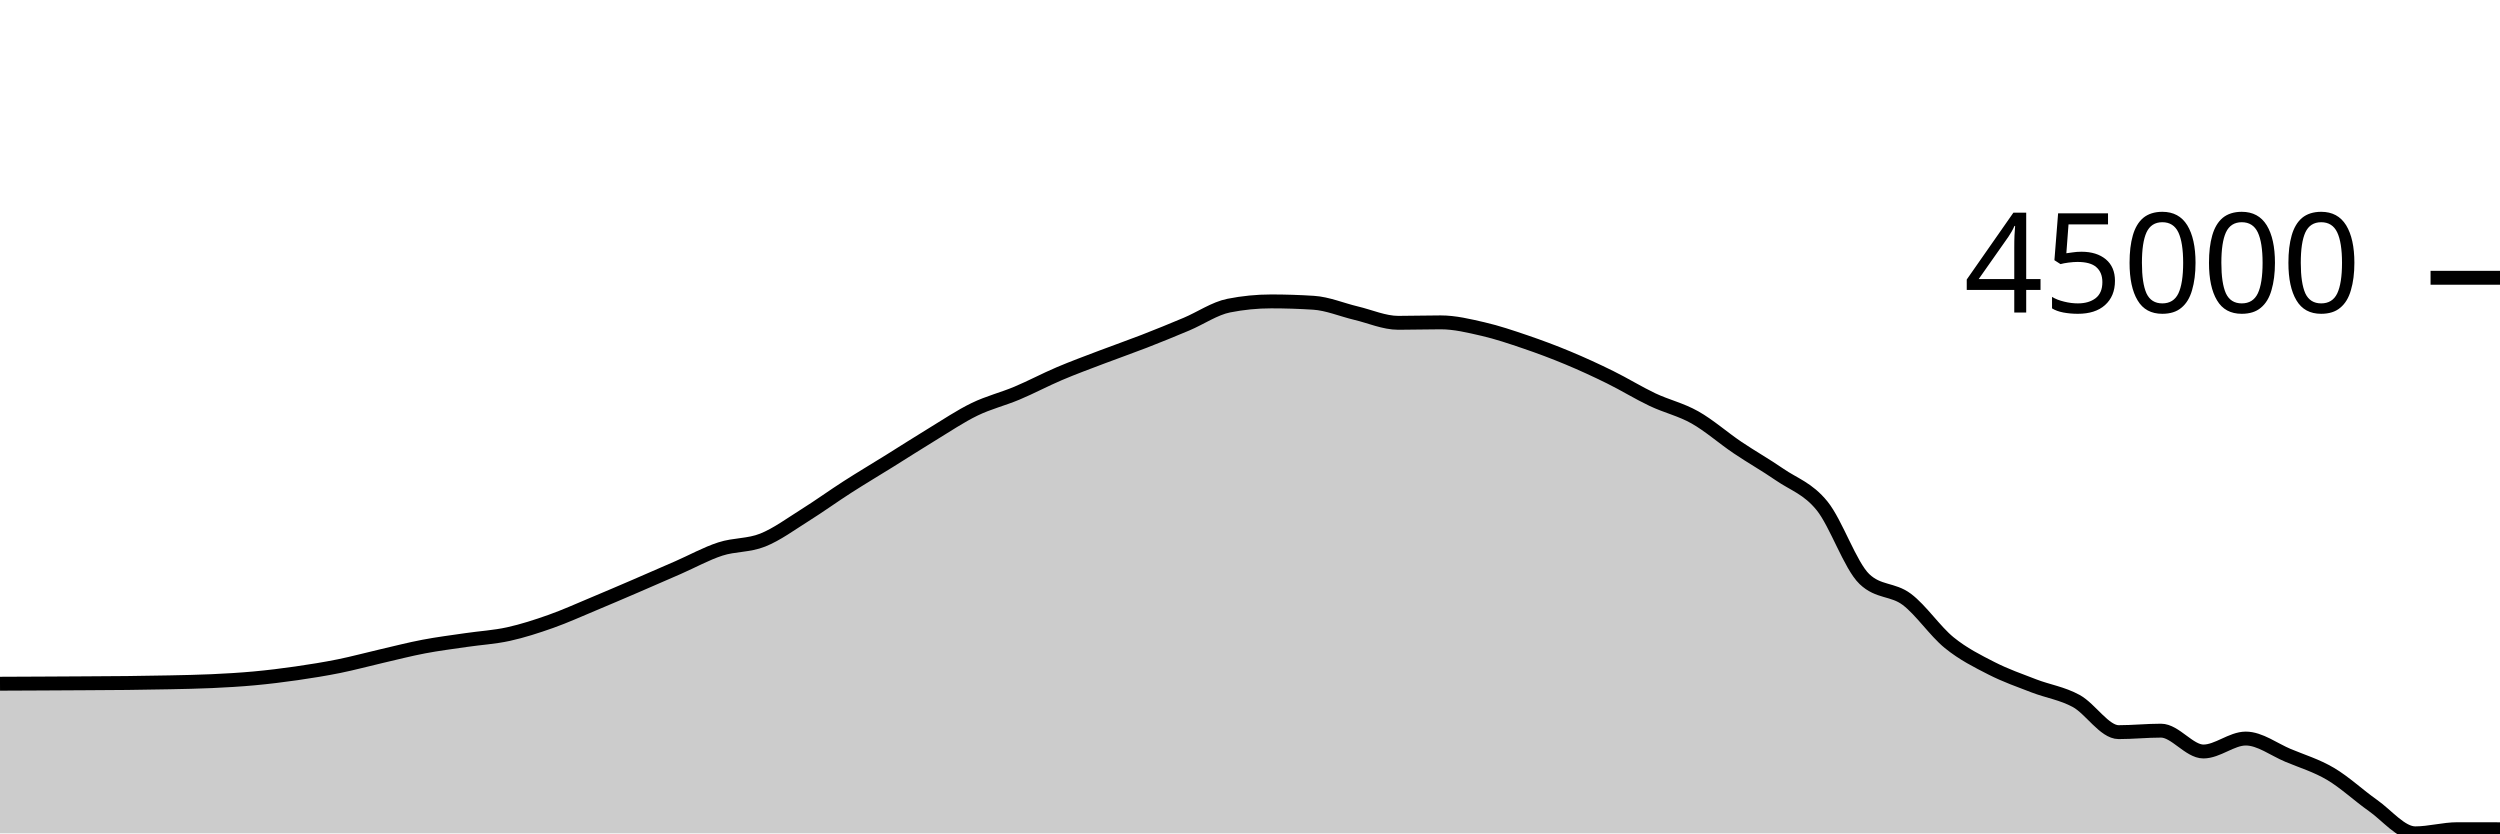
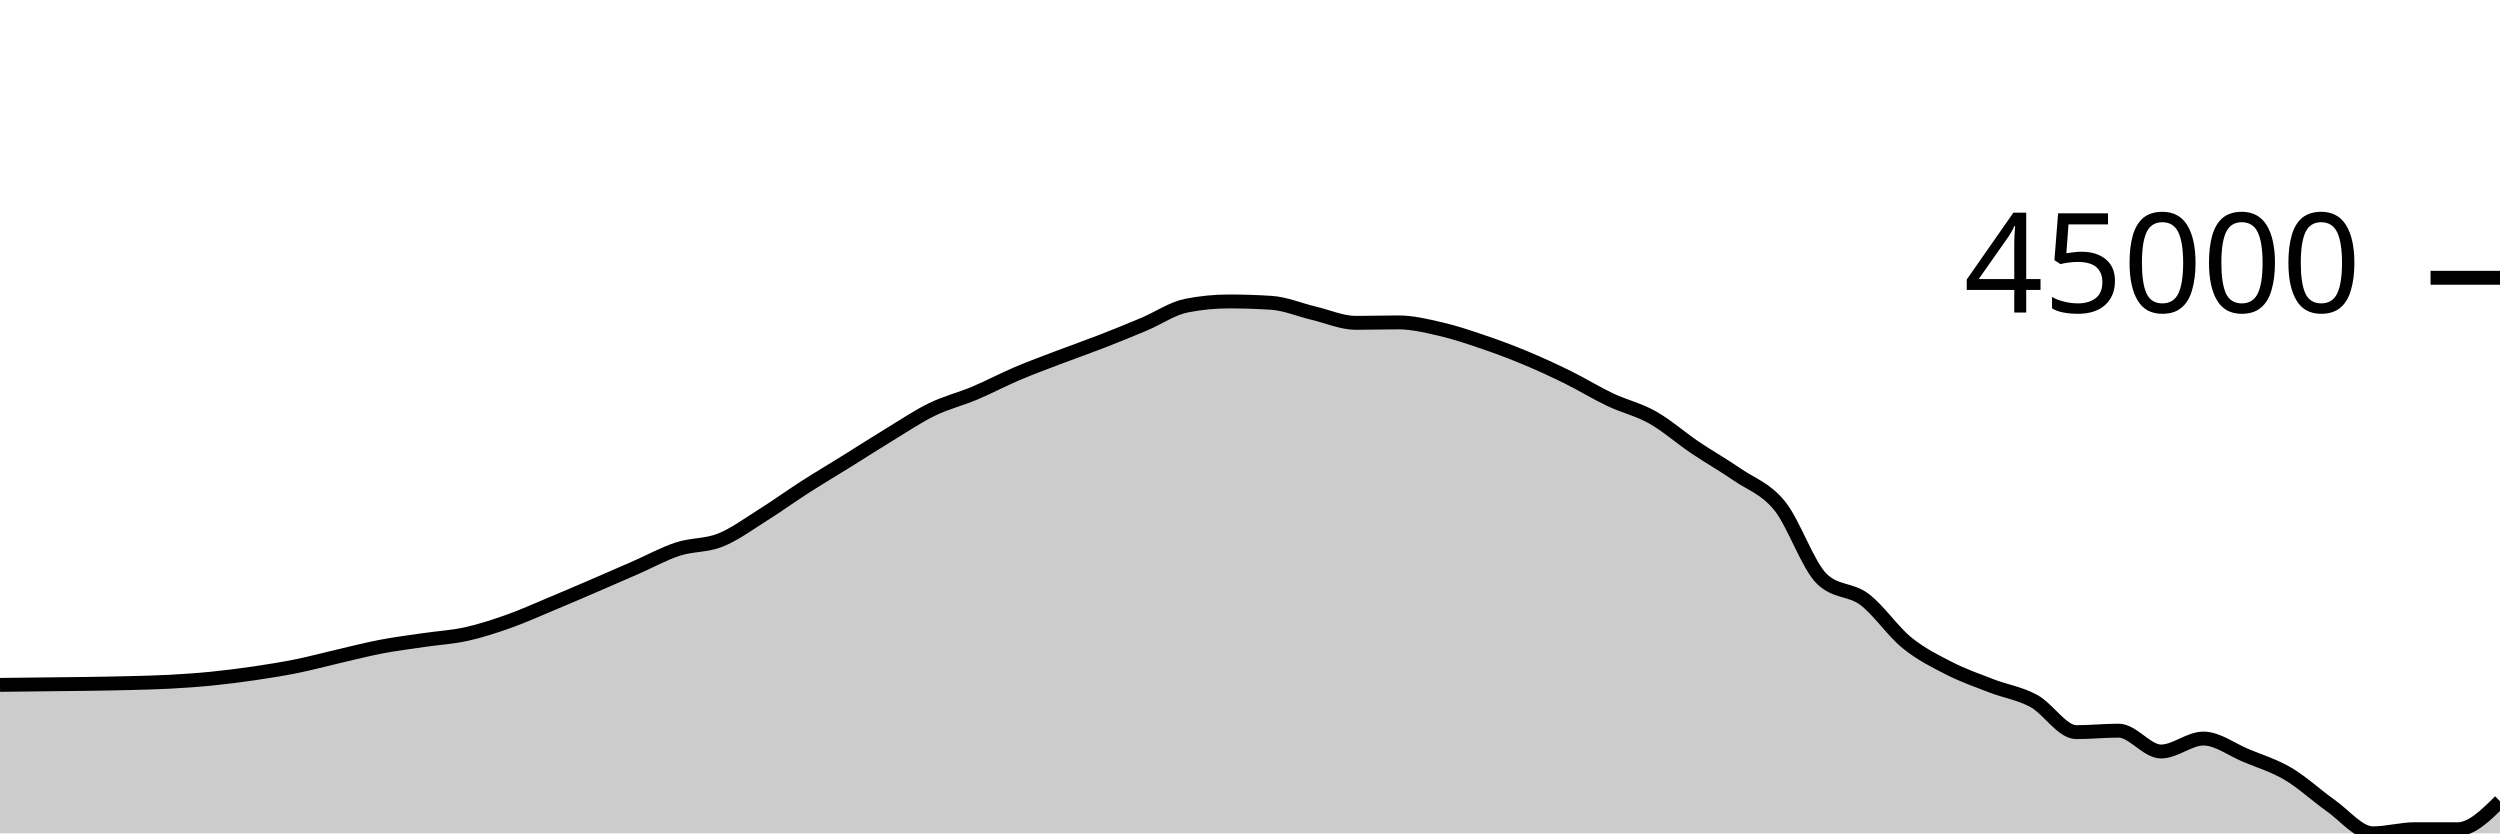
<svg xmlns="http://www.w3.org/2000/svg" viewBox="0 0 180 60">
  <g transform="translate(0,20)">
-     <path class="area" fill="rgba(0, 0, 0, 0.2)" d="M0,29.228C1.017,29.224,2.034,29.22,3.051,29.214C4.068,29.209,5.085,29.204,6.102,29.197C7.119,29.191,8.136,29.188,9.153,29.176C10.169,29.164,11.186,29.15,12.203,29.128C13.22,29.105,14.237,29.09,15.254,29.042C16.271,28.995,17.288,28.937,18.305,28.843C19.322,28.749,20.339,28.625,21.356,28.478C22.373,28.331,23.39,28.168,24.407,27.963C25.424,27.757,26.441,27.479,27.458,27.244C28.475,27.009,29.492,26.746,30.508,26.553C31.525,26.359,32.542,26.232,33.559,26.083C34.576,25.933,35.593,25.878,36.61,25.654C37.627,25.43,38.644,25.1,39.661,24.74C40.678,24.38,41.695,23.918,42.712,23.494C43.729,23.069,44.746,22.632,45.763,22.195C46.78,21.757,47.797,21.314,48.814,20.869C49.831,20.425,50.847,19.859,51.864,19.529C52.881,19.198,53.898,19.293,54.915,18.886C55.932,18.48,56.949,17.726,57.966,17.089C58.983,16.452,60,15.715,61.017,15.063C62.034,14.41,63.051,13.807,64.068,13.174C65.085,12.542,66.102,11.885,67.119,11.268C68.136,10.65,69.153,9.963,70.169,9.47C71.186,8.976,72.203,8.735,73.22,8.307C74.237,7.88,75.254,7.336,76.271,6.904C77.288,6.471,78.305,6.1,79.322,5.712C80.339,5.325,81.356,4.972,82.373,4.577C83.39,4.181,84.407,3.768,85.424,3.339C86.441,2.91,87.458,2.204,88.475,2.003C89.492,1.802,90.508,1.701,91.525,1.701C92.542,1.701,93.559,1.734,94.576,1.799C95.593,1.864,96.61,2.303,97.627,2.544C98.644,2.785,99.661,3.243,100.678,3.243C101.695,3.243,102.712,3.21,103.729,3.21C104.746,3.21,105.763,3.459,106.78,3.693C107.797,3.928,108.814,4.272,109.831,4.618C110.847,4.964,111.864,5.344,112.881,5.768C113.898,6.192,114.915,6.659,115.932,7.161C116.949,7.662,117.966,8.293,118.983,8.775C120,9.257,121.017,9.479,122.034,10.052C123.051,10.625,124.068,11.526,125.085,12.212C126.102,12.899,127.119,13.47,128.136,14.17C129.153,14.871,130.169,15.163,131.186,16.417C132.203,17.671,133.22,20.719,134.237,21.692C135.254,22.666,136.271,22.39,137.288,23.152C138.305,23.915,139.322,25.441,140.339,26.269C141.356,27.096,142.373,27.599,143.39,28.119C144.407,28.638,145.424,28.992,146.441,29.384C147.458,29.776,148.475,29.918,149.492,30.473C150.508,31.028,151.525,32.714,152.542,32.714C153.559,32.714,154.576,32.607,155.593,32.607C156.61,32.607,157.627,34.108,158.644,34.108C159.661,34.108,160.678,33.176,161.695,33.176C162.712,33.176,163.729,33.967,164.746,34.391C165.763,34.815,166.78,35.12,167.797,35.719C168.814,36.319,169.831,37.276,170.847,37.99C171.864,38.703,172.881,40,173.898,40C174.915,40,175.932,39.701,176.949,39.701C177.966,39.701,178.983,39.704,180,39.706L180,40C178.983,40,177.966,40,176.949,40C175.932,40,174.915,40,173.898,40C172.881,40,171.864,40,170.847,40C169.831,40,168.814,40,167.797,40C166.78,40,165.763,40,164.746,40C163.729,40,162.712,40,161.695,40C160.678,40,159.661,40,158.644,40C157.627,40,156.61,40,155.593,40C154.576,40,153.559,40,152.542,40C151.525,40,150.508,40,149.492,40C148.475,40,147.458,40,146.441,40C145.424,40,144.407,40,143.39,40C142.373,40,141.356,40,140.339,40C139.322,40,138.305,40,137.288,40C136.271,40,135.254,40,134.237,40C133.22,40,132.203,40,131.186,40C130.169,40,129.153,40,128.136,40C127.119,40,126.102,40,125.085,40C124.068,40,123.051,40,122.034,40C121.017,40,120,40,118.983,40C117.966,40,116.949,40,115.932,40C114.915,40,113.898,40,112.881,40C111.864,40,110.847,40,109.831,40C108.814,40,107.797,40,106.78,40C105.763,40,104.746,40,103.729,40C102.712,40,101.695,40,100.678,40C99.661,40,98.644,40,97.627,40C96.61,40,95.593,40,94.576,40C93.559,40,92.542,40,91.525,40C90.508,40,89.492,40,88.475,40C87.458,40,86.441,40,85.424,40C84.407,40,83.39,40,82.373,40C81.356,40,80.339,40,79.322,40C78.305,40,77.288,40,76.271,40C75.254,40,74.237,40,73.22,40C72.203,40,71.186,40,70.169,40C69.153,40,68.136,40,67.119,40C66.102,40,65.085,40,64.068,40C63.051,40,62.034,40,61.017,40C60,40,58.983,40,57.966,40C56.949,40,55.932,40,54.915,40C53.898,40,52.881,40,51.864,40C50.847,40,49.831,40,48.814,40C47.797,40,46.78,40,45.763,40C44.746,40,43.729,40,42.712,40C41.695,40,40.678,40,39.661,40C38.644,40,37.627,40,36.61,40C35.593,40,34.576,40,33.559,40C32.542,40,31.525,40,30.508,40C29.492,40,28.475,40,27.458,40C26.441,40,25.424,40,24.407,40C23.39,40,22.373,40,21.356,40C20.339,40,19.322,40,18.305,40C17.288,40,16.271,40,15.254,40C14.237,40,13.22,40,12.203,40C11.186,40,10.169,40,9.153,40C8.136,40,7.119,40,6.102,40C5.085,40,4.068,40,3.051,40C2.034,40,1.017,40,0,40Z" />
-     <path class="line" stroke="black" fill="none" d="M0,29.228C1.017,29.224,2.034,29.22,3.051,29.214C4.068,29.209,5.085,29.204,6.102,29.197C7.119,29.191,8.136,29.188,9.153,29.176C10.169,29.164,11.186,29.15,12.203,29.128C13.22,29.105,14.237,29.09,15.254,29.042C16.271,28.995,17.288,28.937,18.305,28.843C19.322,28.749,20.339,28.625,21.356,28.478C22.373,28.331,23.39,28.168,24.407,27.963C25.424,27.757,26.441,27.479,27.458,27.244C28.475,27.009,29.492,26.746,30.508,26.553C31.525,26.359,32.542,26.232,33.559,26.083C34.576,25.933,35.593,25.878,36.61,25.654C37.627,25.43,38.644,25.1,39.661,24.74C40.678,24.38,41.695,23.918,42.712,23.494C43.729,23.069,44.746,22.632,45.763,22.195C46.78,21.757,47.797,21.314,48.814,20.869C49.831,20.425,50.847,19.859,51.864,19.529C52.881,19.198,53.898,19.293,54.915,18.886C55.932,18.48,56.949,17.726,57.966,17.089C58.983,16.452,60,15.715,61.017,15.063C62.034,14.41,63.051,13.807,64.068,13.174C65.085,12.542,66.102,11.885,67.119,11.268C68.136,10.65,69.153,9.963,70.169,9.47C71.186,8.976,72.203,8.735,73.22,8.307C74.237,7.88,75.254,7.336,76.271,6.904C77.288,6.471,78.305,6.1,79.322,5.712C80.339,5.325,81.356,4.972,82.373,4.577C83.39,4.181,84.407,3.768,85.424,3.339C86.441,2.91,87.458,2.204,88.475,2.003C89.492,1.802,90.508,1.701,91.525,1.701C92.542,1.701,93.559,1.734,94.576,1.799C95.593,1.864,96.61,2.303,97.627,2.544C98.644,2.785,99.661,3.243,100.678,3.243C101.695,3.243,102.712,3.21,103.729,3.21C104.746,3.21,105.763,3.459,106.78,3.693C107.797,3.928,108.814,4.272,109.831,4.618C110.847,4.964,111.864,5.344,112.881,5.768C113.898,6.192,114.915,6.659,115.932,7.161C116.949,7.662,117.966,8.293,118.983,8.775C120,9.257,121.017,9.479,122.034,10.052C123.051,10.625,124.068,11.526,125.085,12.212C126.102,12.899,127.119,13.47,128.136,14.17C129.153,14.871,130.169,15.163,131.186,16.417C132.203,17.671,133.22,20.719,134.237,21.692C135.254,22.666,136.271,22.39,137.288,23.152C138.305,23.915,139.322,25.441,140.339,26.269C141.356,27.096,142.373,27.599,143.39,28.119C144.407,28.638,145.424,28.992,146.441,29.384C147.458,29.776,148.475,29.918,149.492,30.473C150.508,31.028,151.525,32.714,152.542,32.714C153.559,32.714,154.576,32.607,155.593,32.607C156.61,32.607,157.627,34.108,158.644,34.108C159.661,34.108,160.678,33.176,161.695,33.176C162.712,33.176,163.729,33.967,164.746,34.391C165.763,34.815,166.78,35.12,167.797,35.719C168.814,36.319,169.831,37.276,170.847,37.99C171.864,38.703,172.881,40,173.898,40C174.915,40,175.932,39.701,176.949,39.701C177.966,39.701,178.983,39.704,180,39.706" />
+     <path class="area" fill="rgba(0, 0, 0, 0.2)" d="M0,29.311C1.017,29.299,2.034,29.287,3.051,29.276C4.068,29.264,5.085,29.257,6.102,29.242C7.119,29.227,8.136,29.213,9.153,29.187C10.169,29.161,11.186,29.14,12.203,29.086C13.22,29.032,14.237,28.962,15.254,28.86C16.271,28.759,17.288,28.628,18.305,28.479C19.322,28.329,20.339,28.169,21.356,27.963C22.373,27.758,23.39,27.48,24.407,27.245C25.424,27.01,26.441,26.747,27.458,26.554C28.475,26.36,29.492,26.233,30.508,26.084C31.525,25.934,32.542,25.879,33.559,25.656C34.576,25.432,35.593,25.101,36.61,24.741C37.627,24.381,38.644,23.919,39.661,23.495C40.678,23.071,41.695,22.634,42.712,22.197C43.729,21.759,44.746,21.315,45.763,20.87C46.78,20.426,47.797,19.861,48.814,19.531C49.831,19.2,50.847,19.294,51.864,18.888C52.881,18.481,53.898,17.728,54.915,17.09C55.932,16.453,56.949,15.717,57.966,15.064C58.983,14.412,60,13.809,61.017,13.176C62.034,12.544,63.051,11.887,64.068,11.27C65.085,10.652,66.102,9.965,67.119,9.472C68.136,8.978,69.153,8.737,70.169,8.309C71.186,7.882,72.203,7.339,73.22,6.906C74.237,6.474,75.254,6.103,76.271,5.715C77.288,5.327,78.305,4.975,79.322,4.579C80.339,4.184,81.356,3.771,82.373,3.342C83.39,2.913,84.407,2.206,85.424,2.005C86.441,1.804,87.458,1.704,88.475,1.704C89.492,1.704,90.508,1.736,91.525,1.802C92.542,1.867,93.559,2.306,94.576,2.547C95.593,2.787,96.61,3.245,97.627,3.245C98.644,3.245,99.661,3.212,100.678,3.212C101.695,3.212,102.712,3.461,103.729,3.696C104.746,3.931,105.763,4.275,106.78,4.621C107.797,4.966,108.814,5.346,109.831,5.77C110.847,6.194,111.864,6.662,112.881,7.163C113.898,7.664,114.915,8.295,115.932,8.777C116.949,9.259,117.966,9.481,118.983,10.054C120,10.627,121.017,11.528,122.034,12.214C123.051,12.9,124.068,13.471,125.085,14.172C126.102,14.873,127.119,15.166,128.136,16.419C129.153,17.673,130.169,20.722,131.186,21.694C132.203,22.667,133.22,22.39,134.237,23.153C135.254,23.915,136.271,25.442,137.288,26.27C138.305,27.098,139.322,27.6,140.339,28.119C141.356,28.638,142.373,28.992,143.39,29.385C144.407,29.777,145.424,29.919,146.441,30.473C147.458,31.028,148.475,32.714,149.492,32.714C150.508,32.714,151.525,32.607,152.542,32.607C153.559,32.607,154.576,34.108,155.593,34.108C156.61,34.108,157.627,33.176,158.644,33.176C159.661,33.176,160.678,33.967,161.695,34.391C162.712,34.815,163.729,35.12,164.746,35.72C165.763,36.319,166.78,37.276,167.797,37.99C168.814,38.703,169.831,40,170.847,40C171.864,40,172.881,39.701,173.898,39.701C174.915,39.701,175.932,39.706,176.949,39.706C177.966,39.706,178.983,38.697,180,37.688L180,40C178.983,40,177.966,40,176.949,40C175.932,40,174.915,40,173.898,40C172.881,40,171.864,40,170.847,40C169.831,40,168.814,40,167.797,40C166.78,40,165.763,40,164.746,40C163.729,40,162.712,40,161.695,40C160.678,40,159.661,40,158.644,40C157.627,40,156.61,40,155.593,40C154.576,40,153.559,40,152.542,40C151.525,40,150.508,40,149.492,40C148.475,40,147.458,40,146.441,40C145.424,40,144.407,40,143.39,40C142.373,40,141.356,40,140.339,40C139.322,40,138.305,40,137.288,40C136.271,40,135.254,40,134.237,40C133.22,40,132.203,40,131.186,40C130.169,40,129.153,40,128.136,40C127.119,40,126.102,40,125.085,40C124.068,40,123.051,40,122.034,40C121.017,40,120,40,118.983,40C117.966,40,116.949,40,115.932,40C114.915,40,113.898,40,112.881,40C111.864,40,110.847,40,109.831,40C108.814,40,107.797,40,106.78,40C105.763,40,104.746,40,103.729,40C102.712,40,101.695,40,100.678,40C99.661,40,98.644,40,97.627,40C96.61,40,95.593,40,94.576,40C93.559,40,92.542,40,91.525,40C90.508,40,89.492,40,88.475,40C87.458,40,86.441,40,85.424,40C84.407,40,83.39,40,82.373,40C81.356,40,80.339,40,79.322,40C78.305,40,77.288,40,76.271,40C75.254,40,74.237,40,73.22,40C72.203,40,71.186,40,70.169,40C69.153,40,68.136,40,67.119,40C66.102,40,65.085,40,64.068,40C63.051,40,62.034,40,61.017,40C60,40,58.983,40,57.966,40C56.949,40,55.932,40,54.915,40C53.898,40,52.881,40,51.864,40C50.847,40,49.831,40,48.814,40C47.797,40,46.78,40,45.763,40C44.746,40,43.729,40,42.712,40C41.695,40,40.678,40,39.661,40C38.644,40,37.627,40,36.61,40C35.593,40,34.576,40,33.559,40C32.542,40,31.525,40,30.508,40C29.492,40,28.475,40,27.458,40C26.441,40,25.424,40,24.407,40C23.39,40,22.373,40,21.356,40C20.339,40,19.322,40,18.305,40C17.288,40,16.271,40,15.254,40C14.237,40,13.22,40,12.203,40C11.186,40,10.169,40,9.153,40C8.136,40,7.119,40,6.102,40C5.085,40,4.068,40,3.051,40C2.034,40,1.017,40,0,40Z" />
+     <path class="line" stroke="black" fill="none" d="M0,29.311C1.017,29.299,2.034,29.287,3.051,29.276C4.068,29.264,5.085,29.257,6.102,29.242C7.119,29.227,8.136,29.213,9.153,29.187C10.169,29.161,11.186,29.14,12.203,29.086C13.22,29.032,14.237,28.962,15.254,28.86C16.271,28.759,17.288,28.628,18.305,28.479C19.322,28.329,20.339,28.169,21.356,27.963C22.373,27.758,23.39,27.48,24.407,27.245C25.424,27.01,26.441,26.747,27.458,26.554C28.475,26.36,29.492,26.233,30.508,26.084C31.525,25.934,32.542,25.879,33.559,25.656C34.576,25.432,35.593,25.101,36.61,24.741C37.627,24.381,38.644,23.919,39.661,23.495C40.678,23.071,41.695,22.634,42.712,22.197C43.729,21.759,44.746,21.315,45.763,20.87C46.78,20.426,47.797,19.861,48.814,19.531C49.831,19.2,50.847,19.294,51.864,18.888C52.881,18.481,53.898,17.728,54.915,17.09C55.932,16.453,56.949,15.717,57.966,15.064C58.983,14.412,60,13.809,61.017,13.176C62.034,12.544,63.051,11.887,64.068,11.27C65.085,10.652,66.102,9.965,67.119,9.472C68.136,8.978,69.153,8.737,70.169,8.309C71.186,7.882,72.203,7.339,73.22,6.906C74.237,6.474,75.254,6.103,76.271,5.715C77.288,5.327,78.305,4.975,79.322,4.579C80.339,4.184,81.356,3.771,82.373,3.342C83.39,2.913,84.407,2.206,85.424,2.005C86.441,1.804,87.458,1.704,88.475,1.704C89.492,1.704,90.508,1.736,91.525,1.802C92.542,1.867,93.559,2.306,94.576,2.547C95.593,2.787,96.61,3.245,97.627,3.245C98.644,3.245,99.661,3.212,100.678,3.212C101.695,3.212,102.712,3.461,103.729,3.696C104.746,3.931,105.763,4.275,106.78,4.621C107.797,4.966,108.814,5.346,109.831,5.77C110.847,6.194,111.864,6.662,112.881,7.163C113.898,7.664,114.915,8.295,115.932,8.777C116.949,9.259,117.966,9.481,118.983,10.054C120,10.627,121.017,11.528,122.034,12.214C123.051,12.9,124.068,13.471,125.085,14.172C126.102,14.873,127.119,15.166,128.136,16.419C129.153,17.673,130.169,20.722,131.186,21.694C132.203,22.667,133.22,22.39,134.237,23.153C135.254,23.915,136.271,25.442,137.288,26.27C138.305,27.098,139.322,27.6,140.339,28.119C141.356,28.638,142.373,28.992,143.39,29.385C144.407,29.777,145.424,29.919,146.441,30.473C147.458,31.028,148.475,32.714,149.492,32.714C150.508,32.714,151.525,32.607,152.542,32.607C153.559,32.607,154.576,34.108,155.593,34.108C156.61,34.108,157.627,33.176,158.644,33.176C159.661,33.176,160.678,33.967,161.695,34.391C162.712,34.815,163.729,35.12,164.746,35.72C165.763,36.319,166.78,37.276,167.797,37.99C168.814,38.703,169.831,40,170.847,40C171.864,40,172.881,39.701,173.898,39.701C174.915,39.701,175.932,39.706,176.949,39.706C177.966,39.706,178.983,38.697,180,37.688" />
    <path class="axis-ceiling" stroke-width="1" stroke="black" fill="none" d="M175,0L180,0" />
    <text class="axis-ceiling-label" font-family="sans-serif" text-anchor="end" font-size="10px" x="170" y="2.5">45000</text>
  </g>
</svg>
